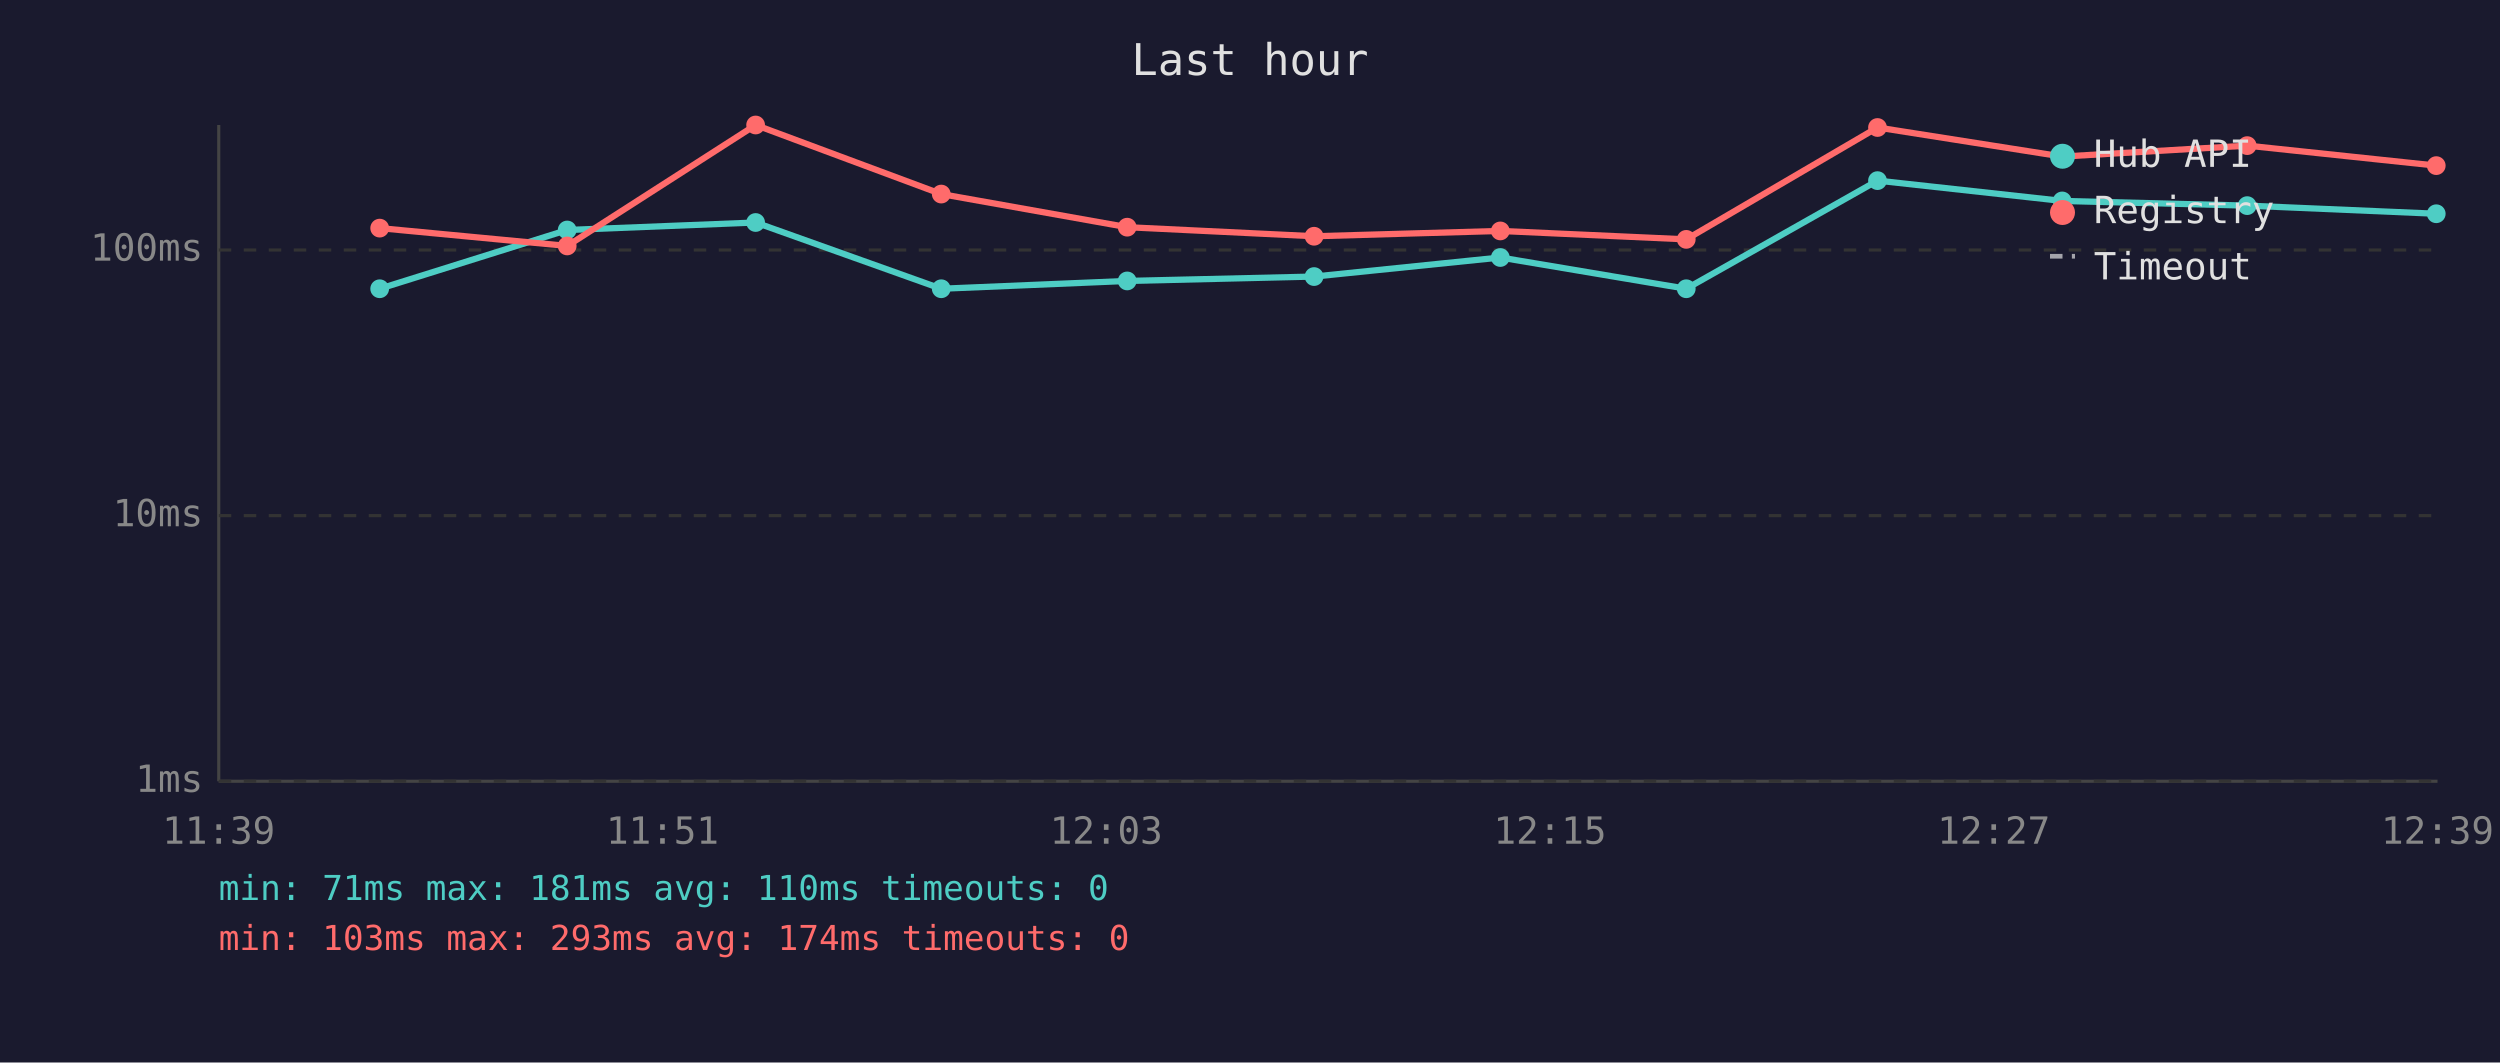
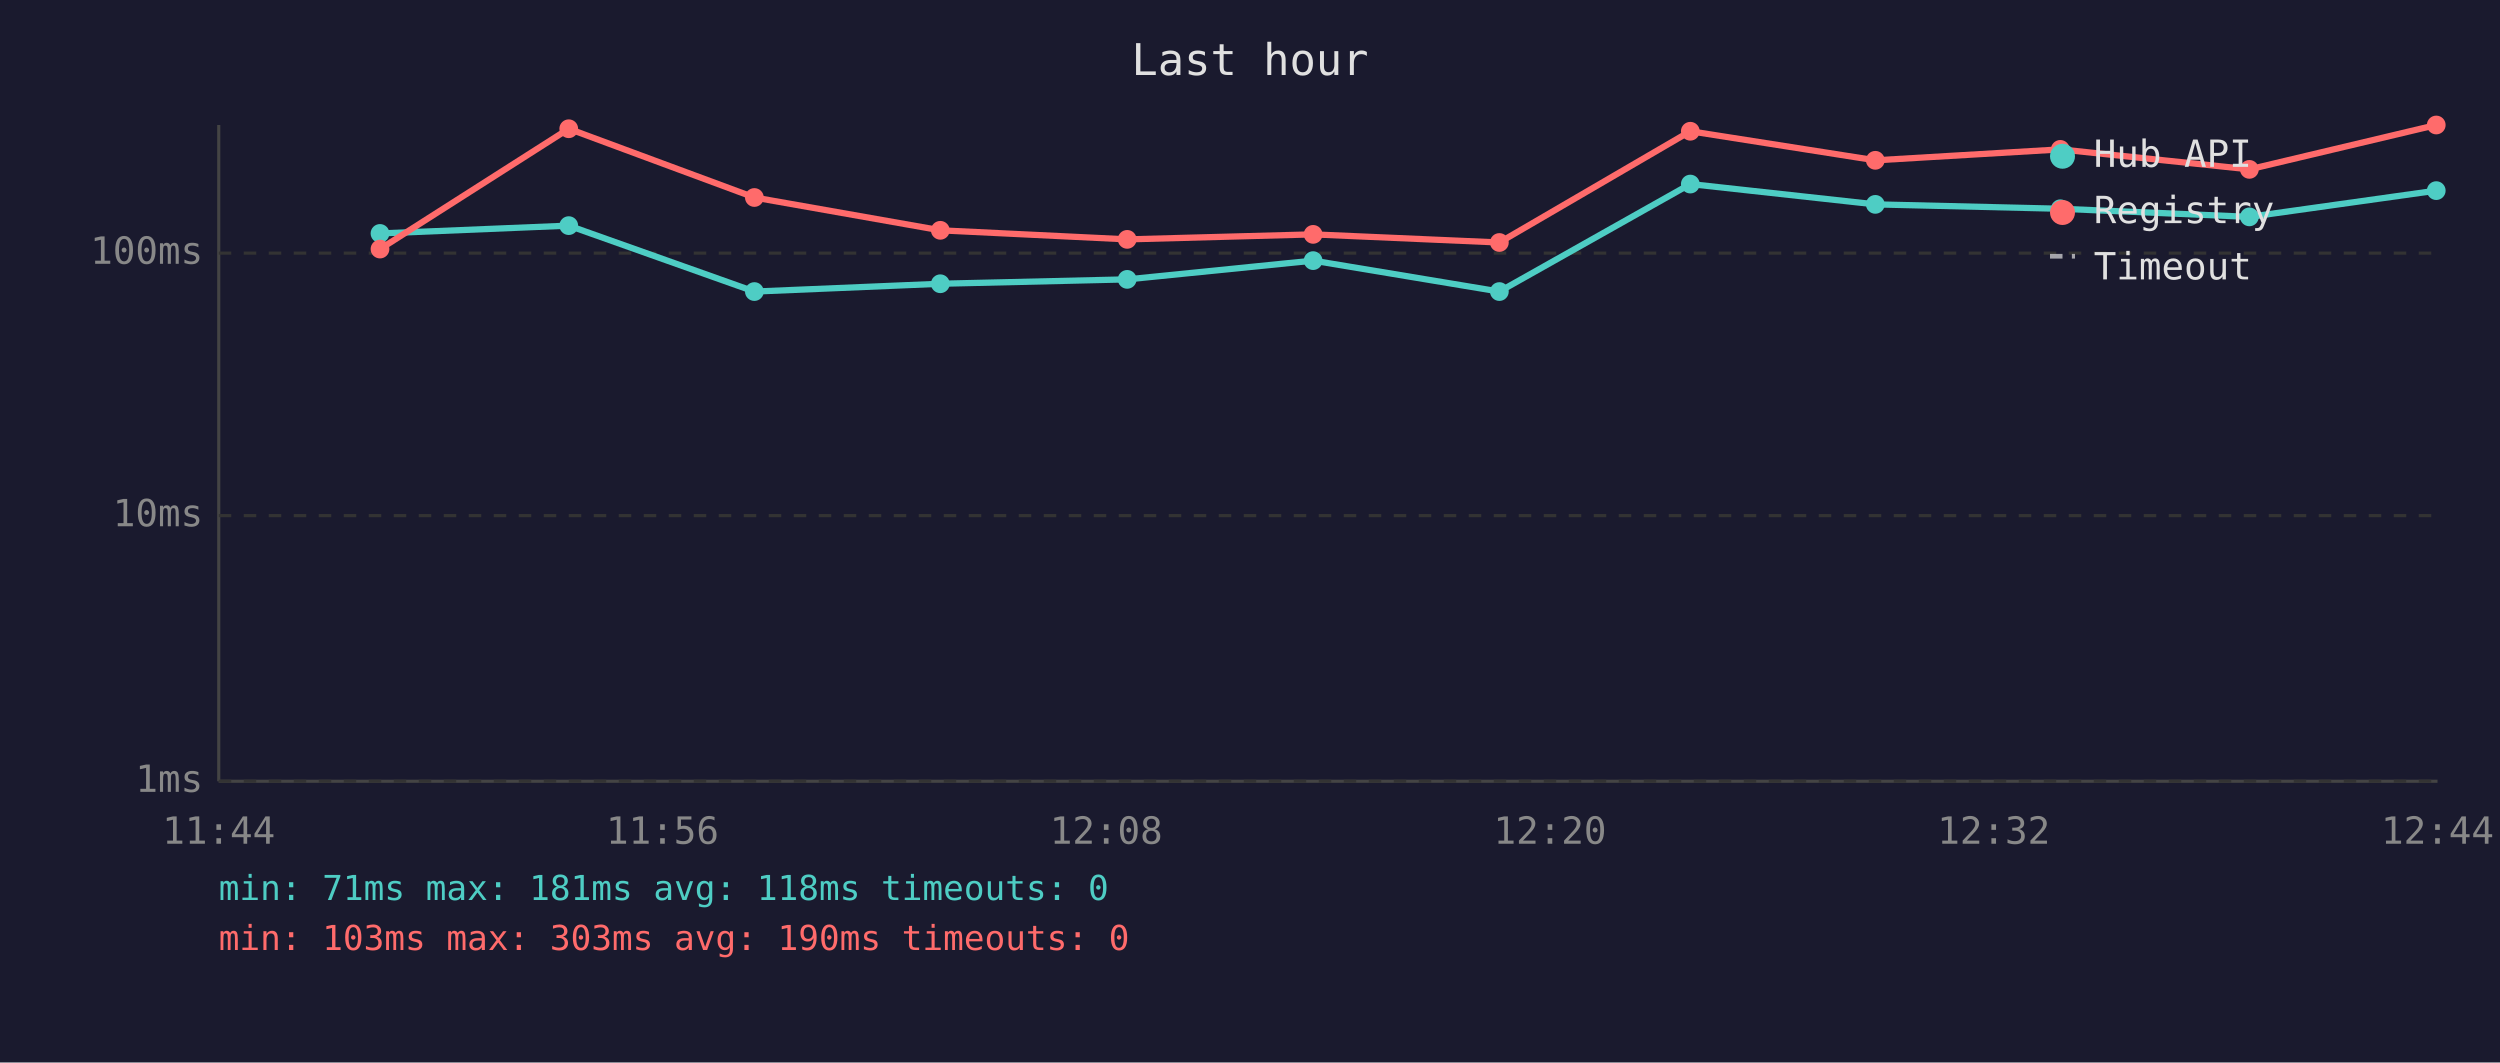
<svg xmlns="http://www.w3.org/2000/svg" viewBox="0 0 800 340" font-family="monospace" font-size="12">
  <rect width="800" height="340" fill="#1a1a2e" />
  <text x="400" y="24" fill="#e0e0e0" font-size="14" text-anchor="middle">Last hour</text>
  <line x1="70" y1="40" x2="70" y2="250" stroke="#444" stroke-width="1" />
  <line x1="70" y1="250" x2="780" y2="250" stroke="#444" stroke-width="1" />
  <line x1="70" y1="250" x2="780" y2="250" stroke="#333" stroke-width="1" stroke-dasharray="4" />
  <text x="65" y="250" fill="#888" text-anchor="end" dominant-baseline="middle">1ms</text>
  <line x1="70" y1="165" x2="780" y2="165" stroke="#333" stroke-width="1" stroke-dasharray="4" />
  <text x="65" y="165" fill="#888" text-anchor="end" dominant-baseline="middle">10ms</text>
-   <line x1="70" y1="80" x2="780" y2="80" stroke="#333" stroke-width="1" stroke-dasharray="4" />
-   <text x="65" y="80" fill="#888" text-anchor="end" dominant-baseline="middle">100ms</text>
-   <text x="70" y="270" fill="#888" text-anchor="middle">11:39</text>
-   <text x="212" y="270" fill="#888" text-anchor="middle">11:51</text>
-   <text x="354" y="270" fill="#888" text-anchor="middle">12:03</text>
-   <text x="496" y="270" fill="#888" text-anchor="middle">12:15</text>
-   <text x="638" y="270" fill="#888" text-anchor="middle">12:27</text>
-   <text x="780" y="270" fill="#888" text-anchor="middle">12:39</text>
-   <polyline points="121.5,92.4 181.5,73.6 241.8,71.2 301.2,92.4 360.7,89.9 420.5,88.5 480.1,82.4 539.6,92.4 600.8,57.8 659.9,64.3 719.1,65.8 779.6,68.4" fill="none" stroke="#4ecdc4" stroke-width="2" opacity="1" />
-   <circle cx="121.5" cy="92.4" r="3" fill="#4ecdc4" />
-   <circle cx="181.5" cy="73.6" r="3" fill="#4ecdc4" />
-   <circle cx="241.8" cy="71.2" r="3" fill="#4ecdc4" />
-   <circle cx="301.2" cy="92.4" r="3" fill="#4ecdc4" />
-   <circle cx="360.7" cy="89.9" r="3" fill="#4ecdc4" />
-   <circle cx="420.5" cy="88.5" r="3" fill="#4ecdc4" />
-   <circle cx="480.1" cy="82.4" r="3" fill="#4ecdc4" />
-   <circle cx="539.6" cy="92.4" r="3" fill="#4ecdc4" />
-   <circle cx="600.8" cy="57.8" r="3" fill="#4ecdc4" />
-   <circle cx="659.9" cy="64.3" r="3" fill="#4ecdc4" />
-   <circle cx="719.1" cy="65.8" r="3" fill="#4ecdc4" />
-   <circle cx="779.6" cy="68.4" r="3" fill="#4ecdc4" />
-   <polyline points="121.5,73.0 181.5,78.7 241.8,40.0 301.2,62.1 360.7,72.7 420.5,75.6 480.1,73.9 539.6,76.6 600.8,40.8 659.9,50.1 719.1,46.6 779.6,53.0" fill="none" stroke="#ff6b6b" stroke-width="2" opacity="1" />
-   <circle cx="121.5" cy="73.0" r="3" fill="#ff6b6b" />
-   <circle cx="181.5" cy="78.7" r="3" fill="#ff6b6b" />
-   <circle cx="241.8" cy="40.0" r="3" fill="#ff6b6b" />
-   <circle cx="301.2" cy="62.1" r="3" fill="#ff6b6b" />
-   <circle cx="360.7" cy="72.7" r="3" fill="#ff6b6b" />
-   <circle cx="420.5" cy="75.6" r="3" fill="#ff6b6b" />
-   <circle cx="480.1" cy="73.9" r="3" fill="#ff6b6b" />
-   <circle cx="539.6" cy="76.6" r="3" fill="#ff6b6b" />
-   <circle cx="600.8" cy="40.8" r="3" fill="#ff6b6b" />
-   <circle cx="659.9" cy="50.1" r="3" fill="#ff6b6b" />
-   <circle cx="719.1" cy="46.6" r="3" fill="#ff6b6b" />
-   <circle cx="779.6" cy="53.0" r="3" fill="#ff6b6b" />
+   <line x1="70" y1="81" x2="780" y2="81" stroke="#333" stroke-width="1" stroke-dasharray="4" />
+   <text x="65" y="81" fill="#888" text-anchor="end" dominant-baseline="middle">100ms</text>
+   <text x="70" y="270" fill="#888" text-anchor="middle">11:44</text>
+   <text x="212" y="270" fill="#888" text-anchor="middle">11:56</text>
+   <text x="354" y="270" fill="#888" text-anchor="middle">12:08</text>
+   <text x="496" y="270" fill="#888" text-anchor="middle">12:20</text>
+   <text x="638" y="270" fill="#888" text-anchor="middle">12:32</text>
+   <text x="780" y="270" fill="#888" text-anchor="middle">12:44</text>
+   <polyline points="121.6,74.7 182.0,72.2 241.4,93.3 300.9,90.8 360.7,89.4 420.2,83.4 479.8,93.3 540.9,58.9 600.1,65.4 659.3,66.8 719.8,69.4 779.6,61.0" fill="none" stroke="#4ecdc4" stroke-width="2" opacity="1" />
+   <circle cx="121.6" cy="74.7" r="3" fill="#4ecdc4" />
+   <circle cx="182.0" cy="72.2" r="3" fill="#4ecdc4" />
+   <circle cx="241.4" cy="93.3" r="3" fill="#4ecdc4" />
+   <circle cx="300.9" cy="90.8" r="3" fill="#4ecdc4" />
+   <circle cx="360.7" cy="89.4" r="3" fill="#4ecdc4" />
+   <circle cx="420.2" cy="83.4" r="3" fill="#4ecdc4" />
+   <circle cx="479.8" cy="93.3" r="3" fill="#4ecdc4" />
+   <circle cx="540.9" cy="58.9" r="3" fill="#4ecdc4" />
+   <circle cx="600.1" cy="65.4" r="3" fill="#4ecdc4" />
+   <circle cx="659.3" cy="66.8" r="3" fill="#4ecdc4" />
+   <circle cx="719.8" cy="69.4" r="3" fill="#4ecdc4" />
+   <circle cx="779.6" cy="61.0" r="3" fill="#4ecdc4" />
+   <polyline points="121.6,79.7 182.0,41.2 241.4,63.2 300.9,73.7 360.7,76.6 420.2,75.0 479.8,77.6 540.9,42.0 600.1,51.3 659.3,47.8 719.8,54.2 779.6,40.0" fill="none" stroke="#ff6b6b" stroke-width="2" opacity="1" />
+   <circle cx="121.6" cy="79.7" r="3" fill="#ff6b6b" />
+   <circle cx="182.0" cy="41.2" r="3" fill="#ff6b6b" />
+   <circle cx="241.4" cy="63.2" r="3" fill="#ff6b6b" />
+   <circle cx="300.9" cy="73.7" r="3" fill="#ff6b6b" />
+   <circle cx="360.7" cy="76.6" r="3" fill="#ff6b6b" />
+   <circle cx="420.2" cy="75.0" r="3" fill="#ff6b6b" />
+   <circle cx="479.8" cy="77.6" r="3" fill="#ff6b6b" />
+   <circle cx="540.9" cy="42.0" r="3" fill="#ff6b6b" />
+   <circle cx="600.1" cy="51.3" r="3" fill="#ff6b6b" />
+   <circle cx="659.3" cy="47.8" r="3" fill="#ff6b6b" />
+   <circle cx="719.8" cy="54.2" r="3" fill="#ff6b6b" />
+   <circle cx="779.6" cy="40.0" r="3" fill="#ff6b6b" />
  <circle cx="660" cy="50" r="4" fill="#4ecdc4" />
  <text x="670" y="50" fill="#e0e0e0" dominant-baseline="middle">Hub API</text>
  <circle cx="660" cy="68" r="4" fill="#ff6b6b" />
  <text x="670" y="68" fill="#e0e0e0" dominant-baseline="middle">Registry</text>
  <line x1="656" y1="82" x2="664" y2="82" stroke="#e0e0e0" stroke-width="1.5" stroke-dasharray="4,3" opacity="0.7" />
  <text x="670" y="86" fill="#e0e0e0" dominant-baseline="middle">Timeout</text>
-   <text x="70" y="288" fill="#4ecdc4" font-size="11">min: 71ms  max: 181ms  avg: 110ms  timeouts: 0</text>
-   <text x="70" y="304" fill="#ff6b6b" font-size="11">min: 103ms  max: 293ms  avg: 174ms  timeouts: 0</text>
+   <text x="70" y="288" fill="#4ecdc4" font-size="11">min: 71ms  max: 181ms  avg: 118ms  timeouts: 0</text>
+   <text x="70" y="304" fill="#ff6b6b" font-size="11">min: 103ms  max: 303ms  avg: 190ms  timeouts: 0</text>
</svg>
